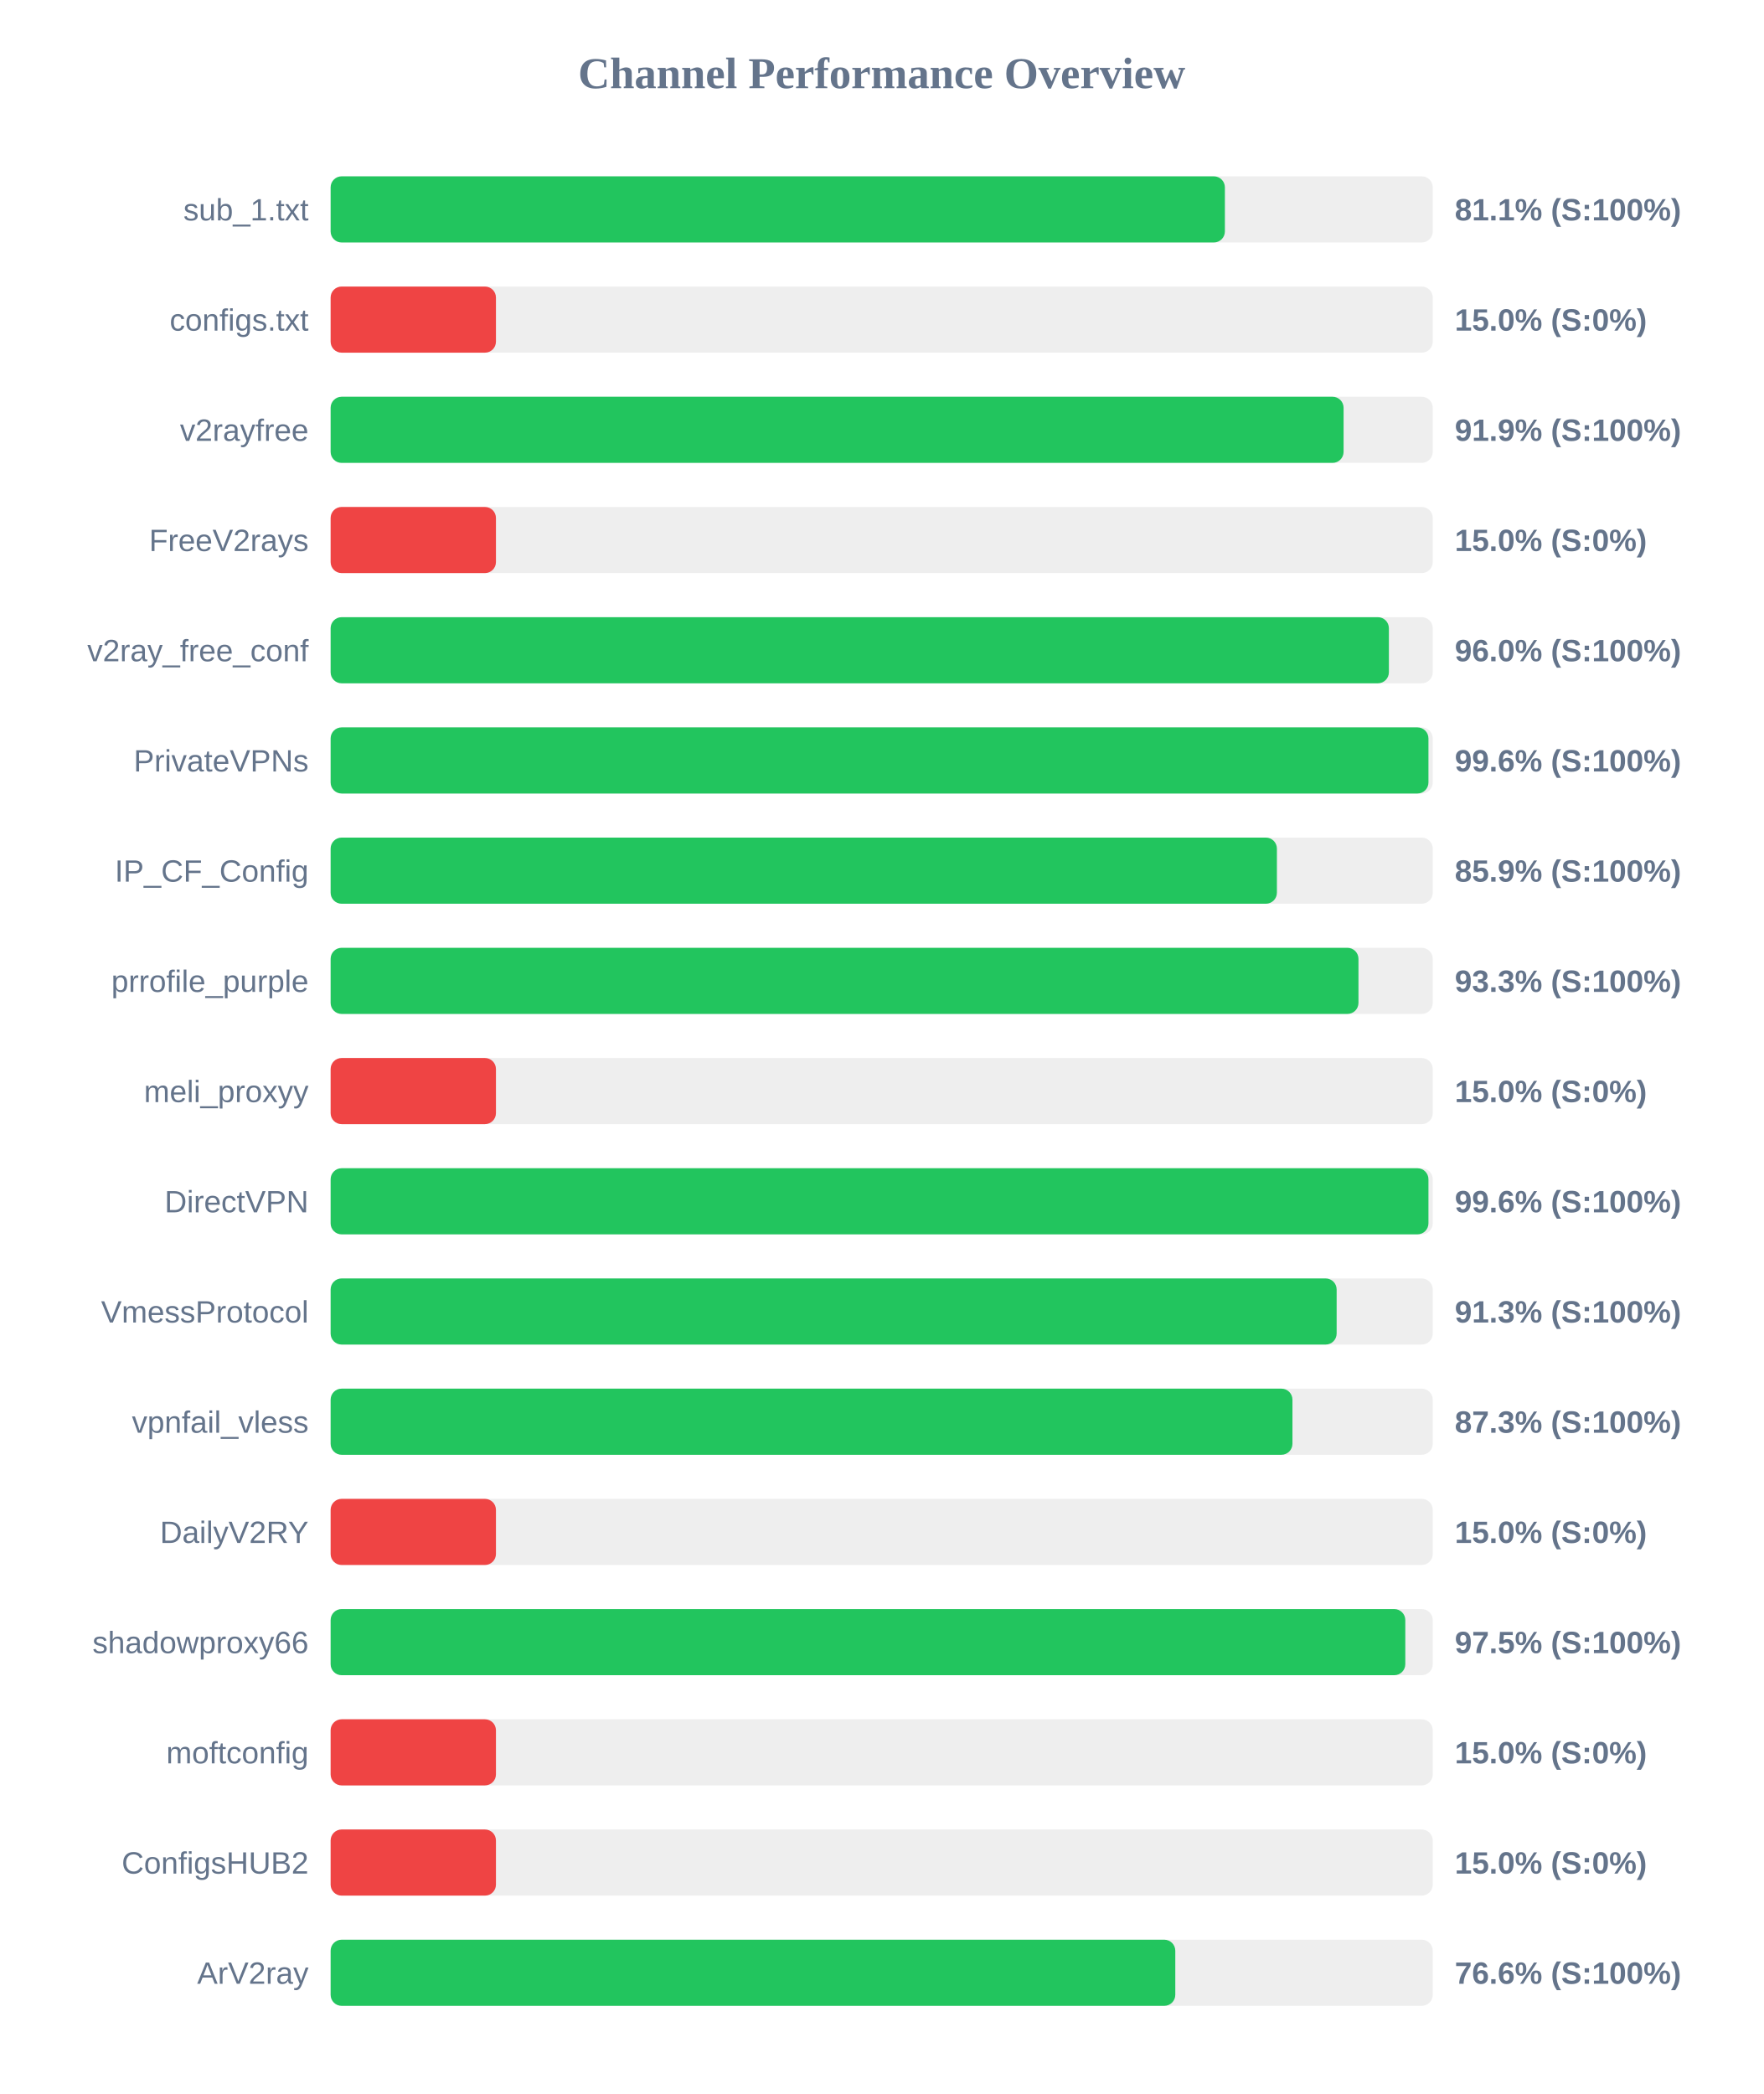
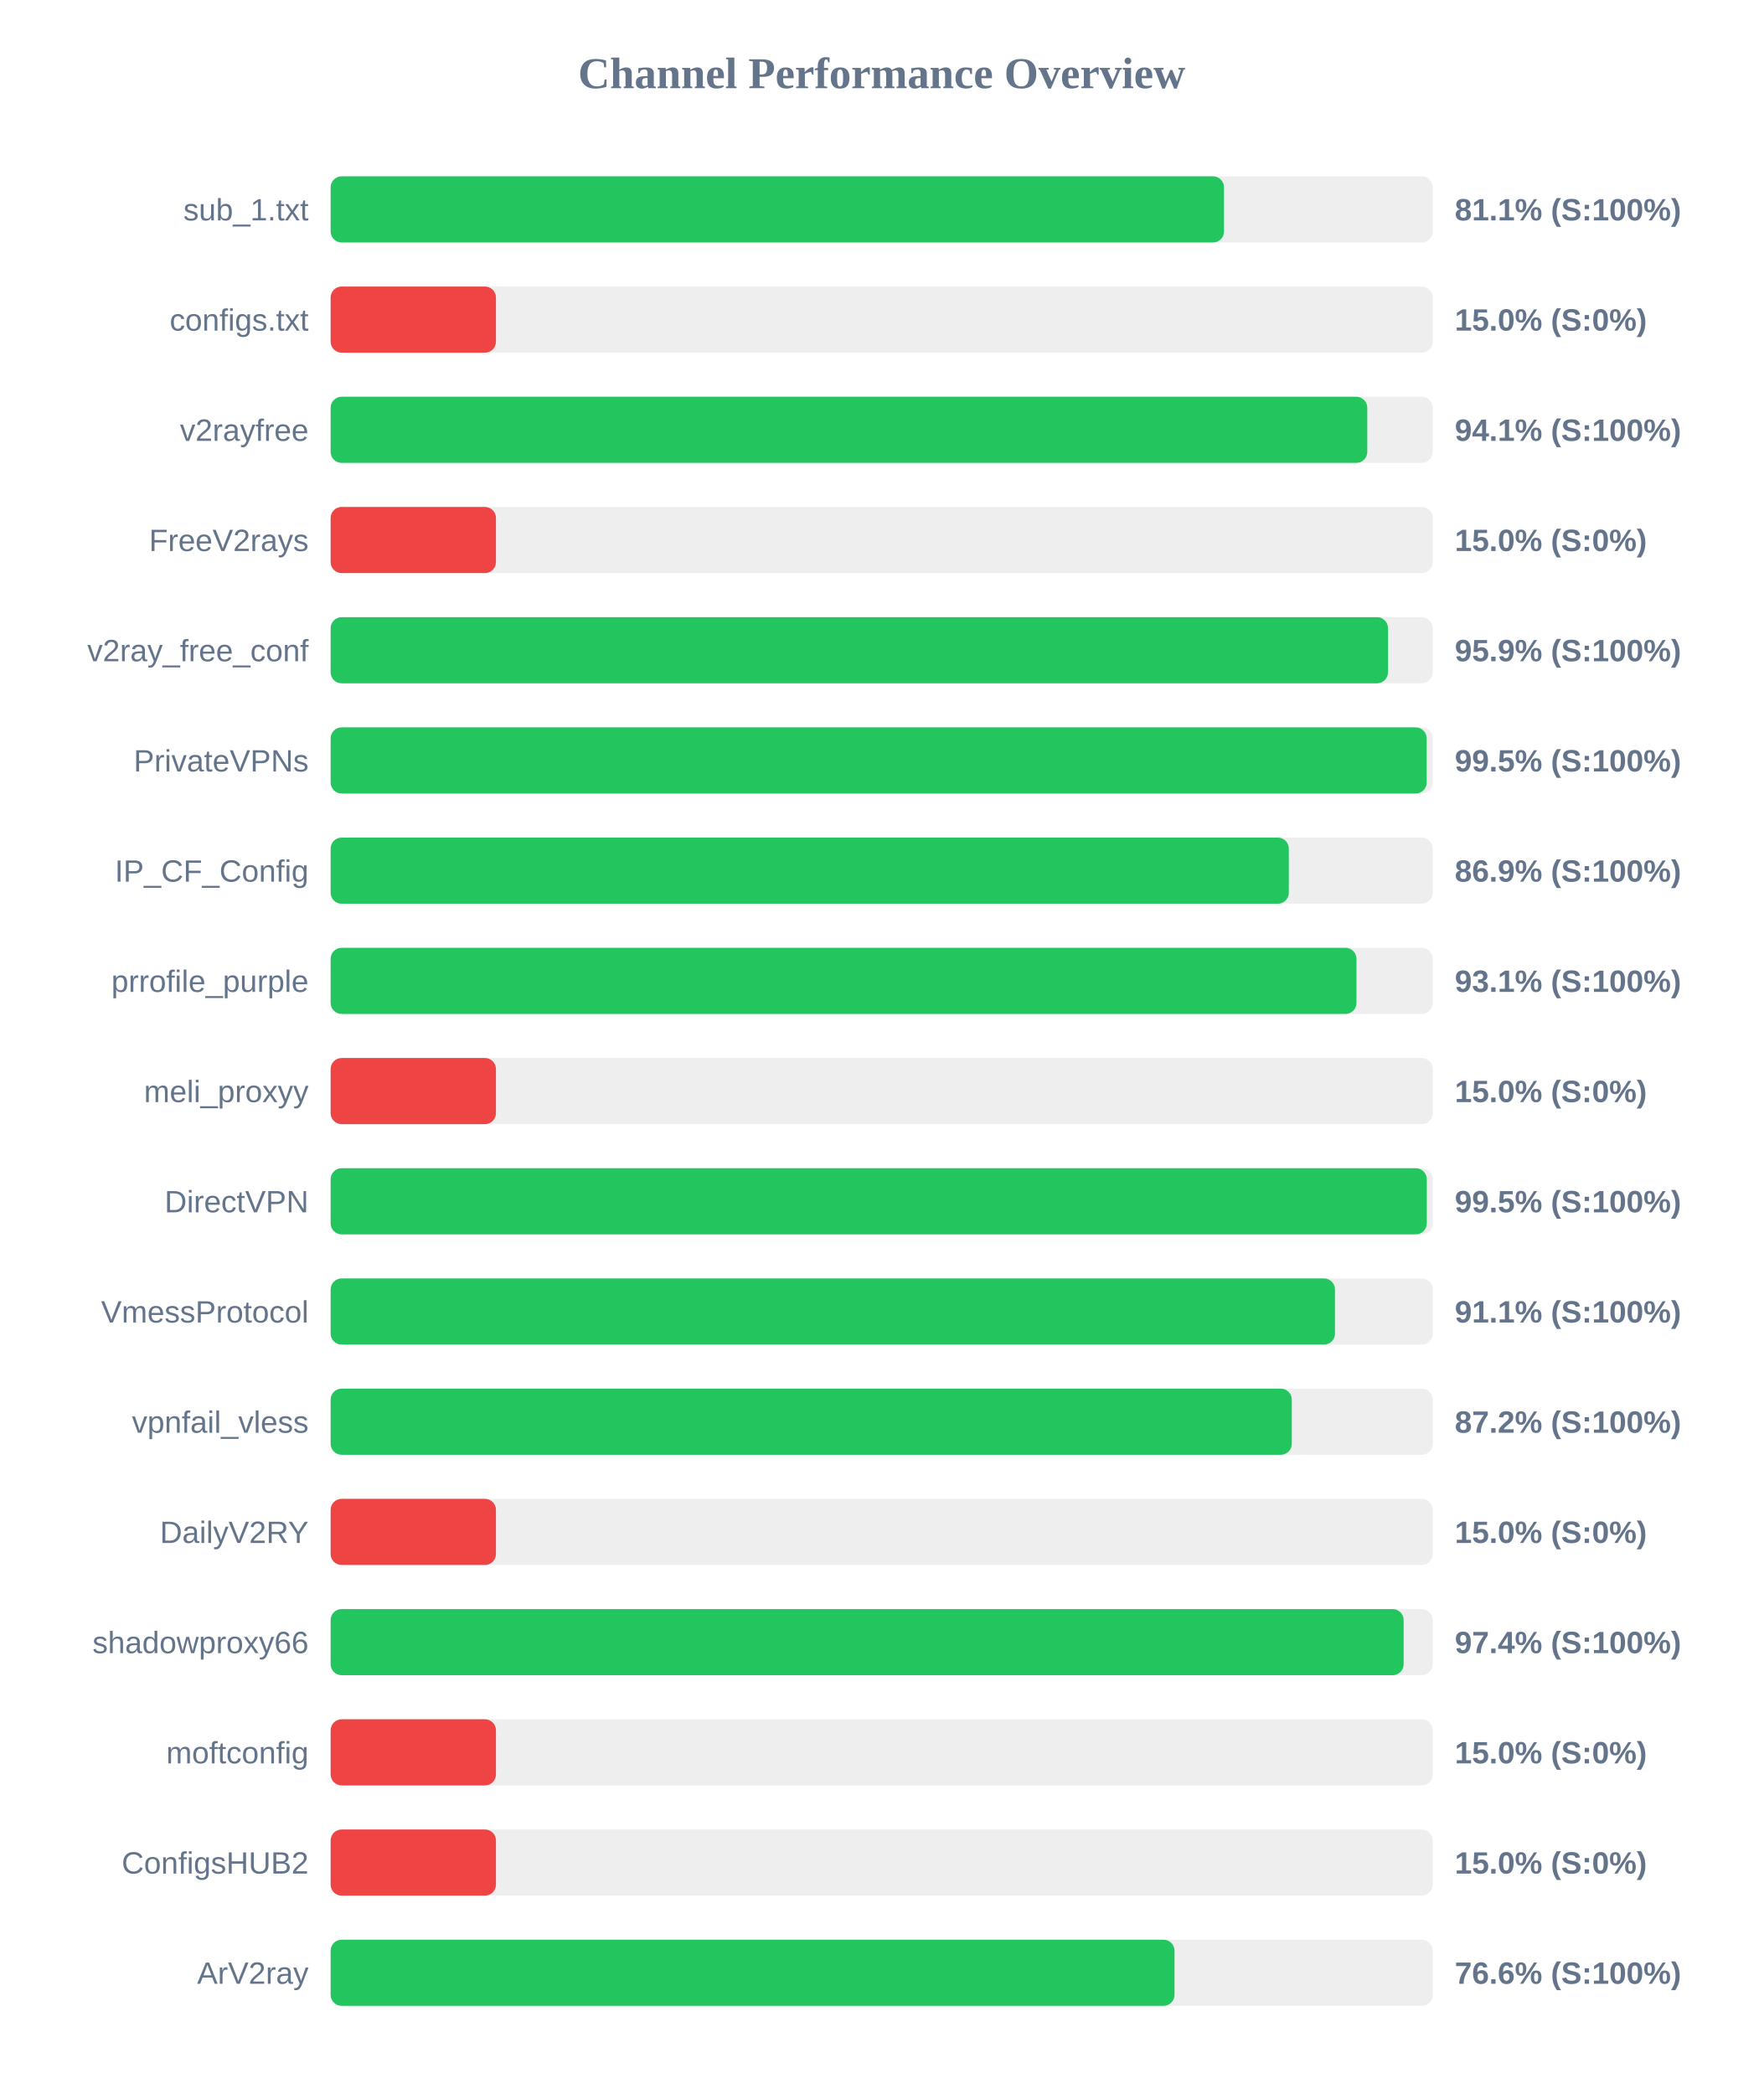
<svg xmlns="http://www.w3.org/2000/svg" width="800" height="950" version="1.1">
  <style>
        .row { font: 14px Arial; fill: #64748b; }
        .score { font: bold 14px Arial; fill: #64748b; }
    </style>
  <text x="400" y="40" text-anchor="middle" font-size="20px" font-weight="bold" fill="#64748b">Channel Performance Overview</text>
  <rect x="150" y="80" width="500" height="30" fill="#eee" rx="5" />
-   <rect x="150" y="80" width="405.7" height="30" fill="#22c55e" rx="5" />
+   <rect x="150" y="80" width="405.3" height="30" fill="#22c55e" rx="5" />
  <text x="140" y="100" text-anchor="end" class="row">sub_1.txt</text>
  <text x="660" y="100" text-anchor="start" class="score">81.1% (S:100%)</text>
  <rect x="150" y="130" width="500" height="30" fill="#eee" rx="5" />
  <rect x="150" y="130" width="75.0" height="30" fill="#ef4444" rx="5" />
  <text x="140" y="150" text-anchor="end" class="row">configs.txt</text>
  <text x="660" y="150" text-anchor="start" class="score">15.0% (S:0%)</text>
  <rect x="150" y="180" width="500" height="30" fill="#eee" rx="5" />
-   <rect x="150" y="180" width="459.55" height="30" fill="#22c55e" rx="5" />
+   <rect x="150" y="180" width="470.3" height="30" fill="#22c55e" rx="5" />
  <text x="140" y="200" text-anchor="end" class="row">v2rayfree</text>
-   <text x="660" y="200" text-anchor="start" class="score">91.9% (S:100%)</text>
+   <text x="660" y="200" text-anchor="start" class="score">94.1% (S:100%)</text>
  <rect x="150" y="230" width="500" height="30" fill="#eee" rx="5" />
  <rect x="150" y="230" width="75.0" height="30" fill="#ef4444" rx="5" />
  <text x="140" y="250" text-anchor="end" class="row">FreeV2rays</text>
  <text x="660" y="250" text-anchor="start" class="score">15.0% (S:0%)</text>
  <rect x="150" y="280" width="500" height="30" fill="#eee" rx="5" />
-   <rect x="150" y="280" width="480.1" height="30" fill="#22c55e" rx="5" />
+   <rect x="150" y="280" width="479.7" height="30" fill="#22c55e" rx="5" />
  <text x="140" y="300" text-anchor="end" class="row">v2ray_free_conf</text>
-   <text x="660" y="300" text-anchor="start" class="score">96.0% (S:100%)</text>
+   <text x="660" y="300" text-anchor="start" class="score">95.9% (S:100%)</text>
  <rect x="150" y="330" width="500" height="30" fill="#eee" rx="5" />
-   <rect x="150" y="330" width="498.05" height="30" fill="#22c55e" rx="5" />
+   <rect x="150" y="330" width="497.25" height="30" fill="#22c55e" rx="5" />
  <text x="140" y="350" text-anchor="end" class="row">PrivateVPNs</text>
-   <text x="660" y="350" text-anchor="start" class="score">99.6% (S:100%)</text>
+   <text x="660" y="350" text-anchor="start" class="score">99.5% (S:100%)</text>
  <rect x="150" y="380" width="500" height="30" fill="#eee" rx="5" />
-   <rect x="150" y="380" width="429.3" height="30" fill="#22c55e" rx="5" />
+   <rect x="150" y="380" width="434.7" height="30" fill="#22c55e" rx="5" />
  <text x="140" y="400" text-anchor="end" class="row">IP_CF_Config</text>
-   <text x="660" y="400" text-anchor="start" class="score">85.9% (S:100%)</text>
+   <text x="660" y="400" text-anchor="start" class="score">86.9% (S:100%)</text>
  <rect x="150" y="430" width="500" height="30" fill="#eee" rx="5" />
-   <rect x="150" y="430" width="466.3" height="30" fill="#22c55e" rx="5" />
+   <rect x="150" y="430" width="465.4" height="30" fill="#22c55e" rx="5" />
  <text x="140" y="450" text-anchor="end" class="row">prrofile_purple</text>
-   <text x="660" y="450" text-anchor="start" class="score">93.3% (S:100%)</text>
+   <text x="660" y="450" text-anchor="start" class="score">93.1% (S:100%)</text>
  <rect x="150" y="480" width="500" height="30" fill="#eee" rx="5" />
  <rect x="150" y="480" width="75.0" height="30" fill="#ef4444" rx="5" />
  <text x="140" y="500" text-anchor="end" class="row">meli_proxyy</text>
  <text x="660" y="500" text-anchor="start" class="score">15.0% (S:0%)</text>
  <rect x="150" y="530" width="500" height="30" fill="#eee" rx="5" />
-   <rect x="150" y="530" width="498.05" height="30" fill="#22c55e" rx="5" />
+   <rect x="150" y="530" width="497.3" height="30" fill="#22c55e" rx="5" />
  <text x="140" y="550" text-anchor="end" class="row">DirectVPN</text>
-   <text x="660" y="550" text-anchor="start" class="score">99.6% (S:100%)</text>
+   <text x="660" y="550" text-anchor="start" class="score">99.5% (S:100%)</text>
  <rect x="150" y="580" width="500" height="30" fill="#eee" rx="5" />
-   <rect x="150" y="580" width="456.4" height="30" fill="#22c55e" rx="5" />
+   <rect x="150" y="580" width="455.65" height="30" fill="#22c55e" rx="5" />
  <text x="140" y="600" text-anchor="end" class="row">VmessProtocol</text>
-   <text x="660" y="600" text-anchor="start" class="score">91.3% (S:100%)</text>
+   <text x="660" y="600" text-anchor="start" class="score">91.1% (S:100%)</text>
  <rect x="150" y="630" width="500" height="30" fill="#eee" rx="5" />
-   <rect x="150" y="630" width="436.35" height="30" fill="#22c55e" rx="5" />
+   <rect x="150" y="630" width="436.05" height="30" fill="#22c55e" rx="5" />
  <text x="140" y="650" text-anchor="end" class="row">vpnfail_vless</text>
-   <text x="660" y="650" text-anchor="start" class="score">87.3% (S:100%)</text>
+   <text x="660" y="650" text-anchor="start" class="score">87.2% (S:100%)</text>
  <rect x="150" y="680" width="500" height="30" fill="#eee" rx="5" />
  <rect x="150" y="680" width="75.0" height="30" fill="#ef4444" rx="5" />
  <text x="140" y="700" text-anchor="end" class="row">DailyV2RY</text>
  <text x="660" y="700" text-anchor="start" class="score">15.0% (S:0%)</text>
  <rect x="150" y="730" width="500" height="30" fill="#eee" rx="5" />
-   <rect x="150" y="730" width="487.55" height="30" fill="#22c55e" rx="5" />
+   <rect x="150" y="730" width="486.8" height="30" fill="#22c55e" rx="5" />
  <text x="140" y="750" text-anchor="end" class="row">shadowproxy66</text>
-   <text x="660" y="750" text-anchor="start" class="score">97.5% (S:100%)</text>
+   <text x="660" y="750" text-anchor="start" class="score">97.4% (S:100%)</text>
  <rect x="150" y="780" width="500" height="30" fill="#eee" rx="5" />
  <rect x="150" y="780" width="75.0" height="30" fill="#ef4444" rx="5" />
  <text x="140" y="800" text-anchor="end" class="row">moftconfig</text>
  <text x="660" y="800" text-anchor="start" class="score">15.0% (S:0%)</text>
  <rect x="150" y="830" width="500" height="30" fill="#eee" rx="5" />
  <rect x="150" y="830" width="75.0" height="30" fill="#ef4444" rx="5" />
  <text x="140" y="850" text-anchor="end" class="row">ConfigsHUB2</text>
  <text x="660" y="850" text-anchor="start" class="score">15.0% (S:0%)</text>
  <rect x="150" y="880" width="500" height="30" fill="#eee" rx="5" />
-   <rect x="150" y="880" width="383.2" height="30" fill="#22c55e" rx="5" />
+   <rect x="150" y="880" width="382.85" height="30" fill="#22c55e" rx="5" />
  <text x="140" y="900" text-anchor="end" class="row">ArV2ray</text>
  <text x="660" y="900" text-anchor="start" class="score">76.6% (S:100%)</text>
</svg>
